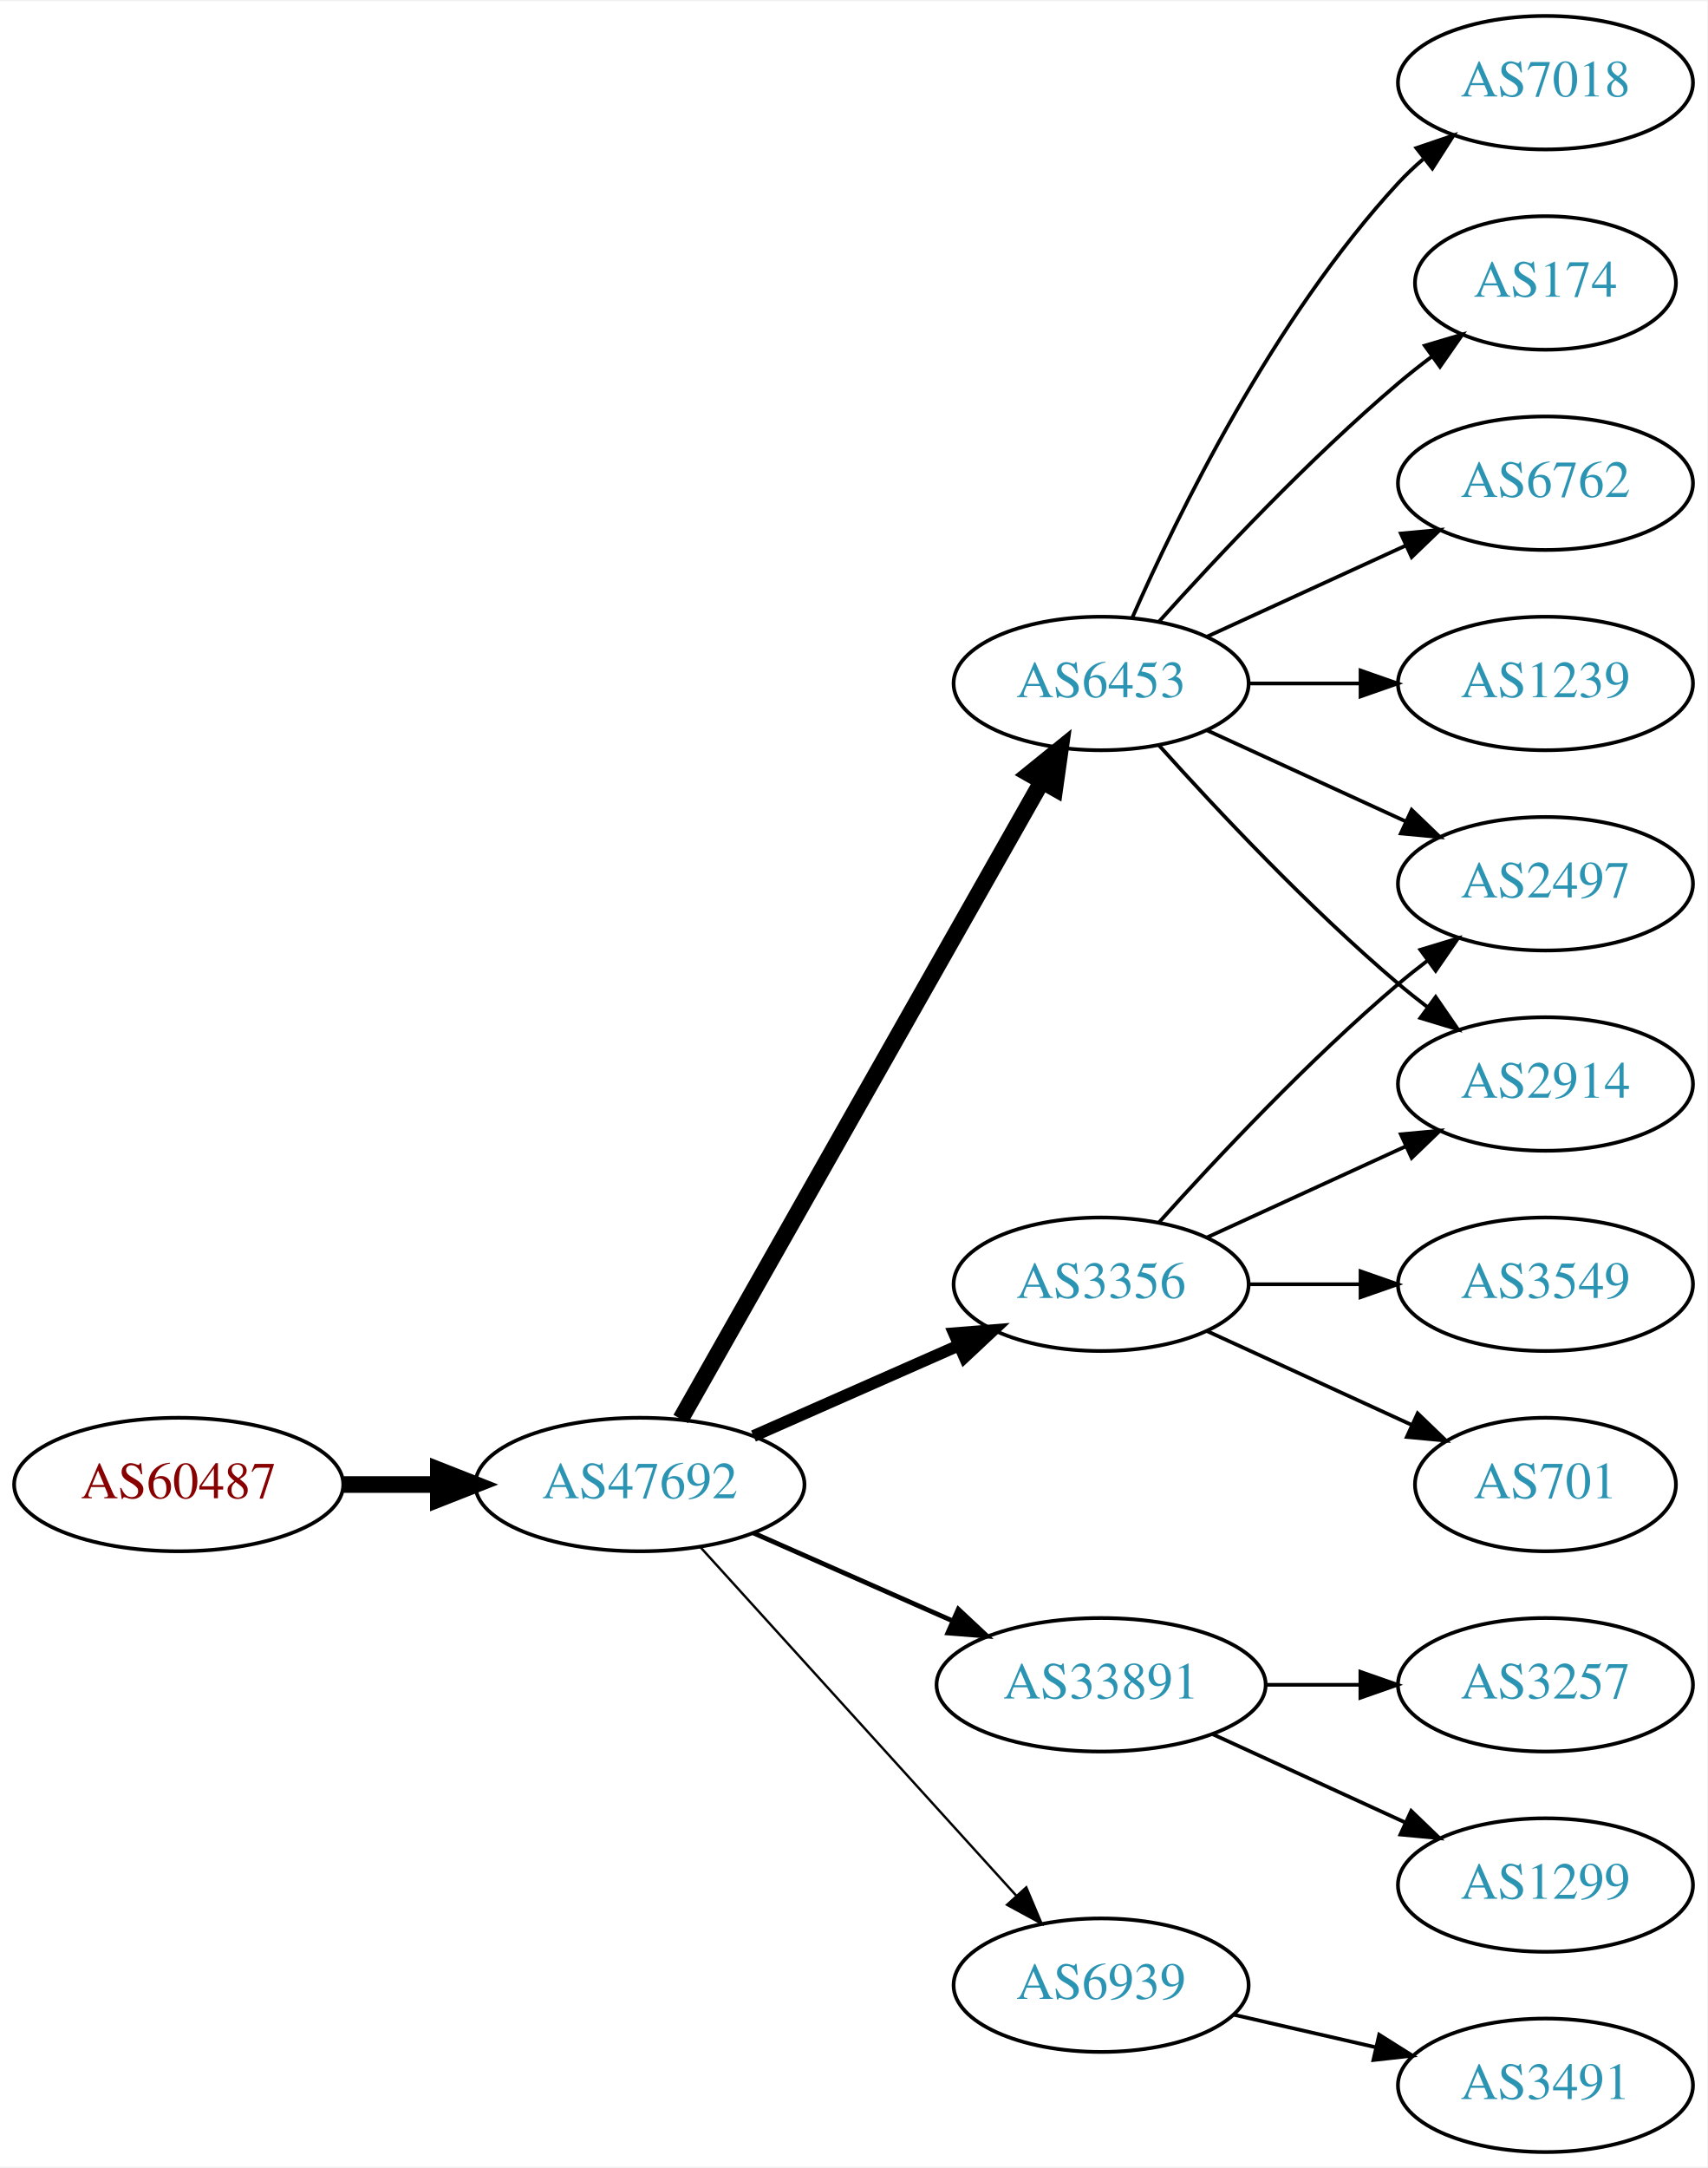
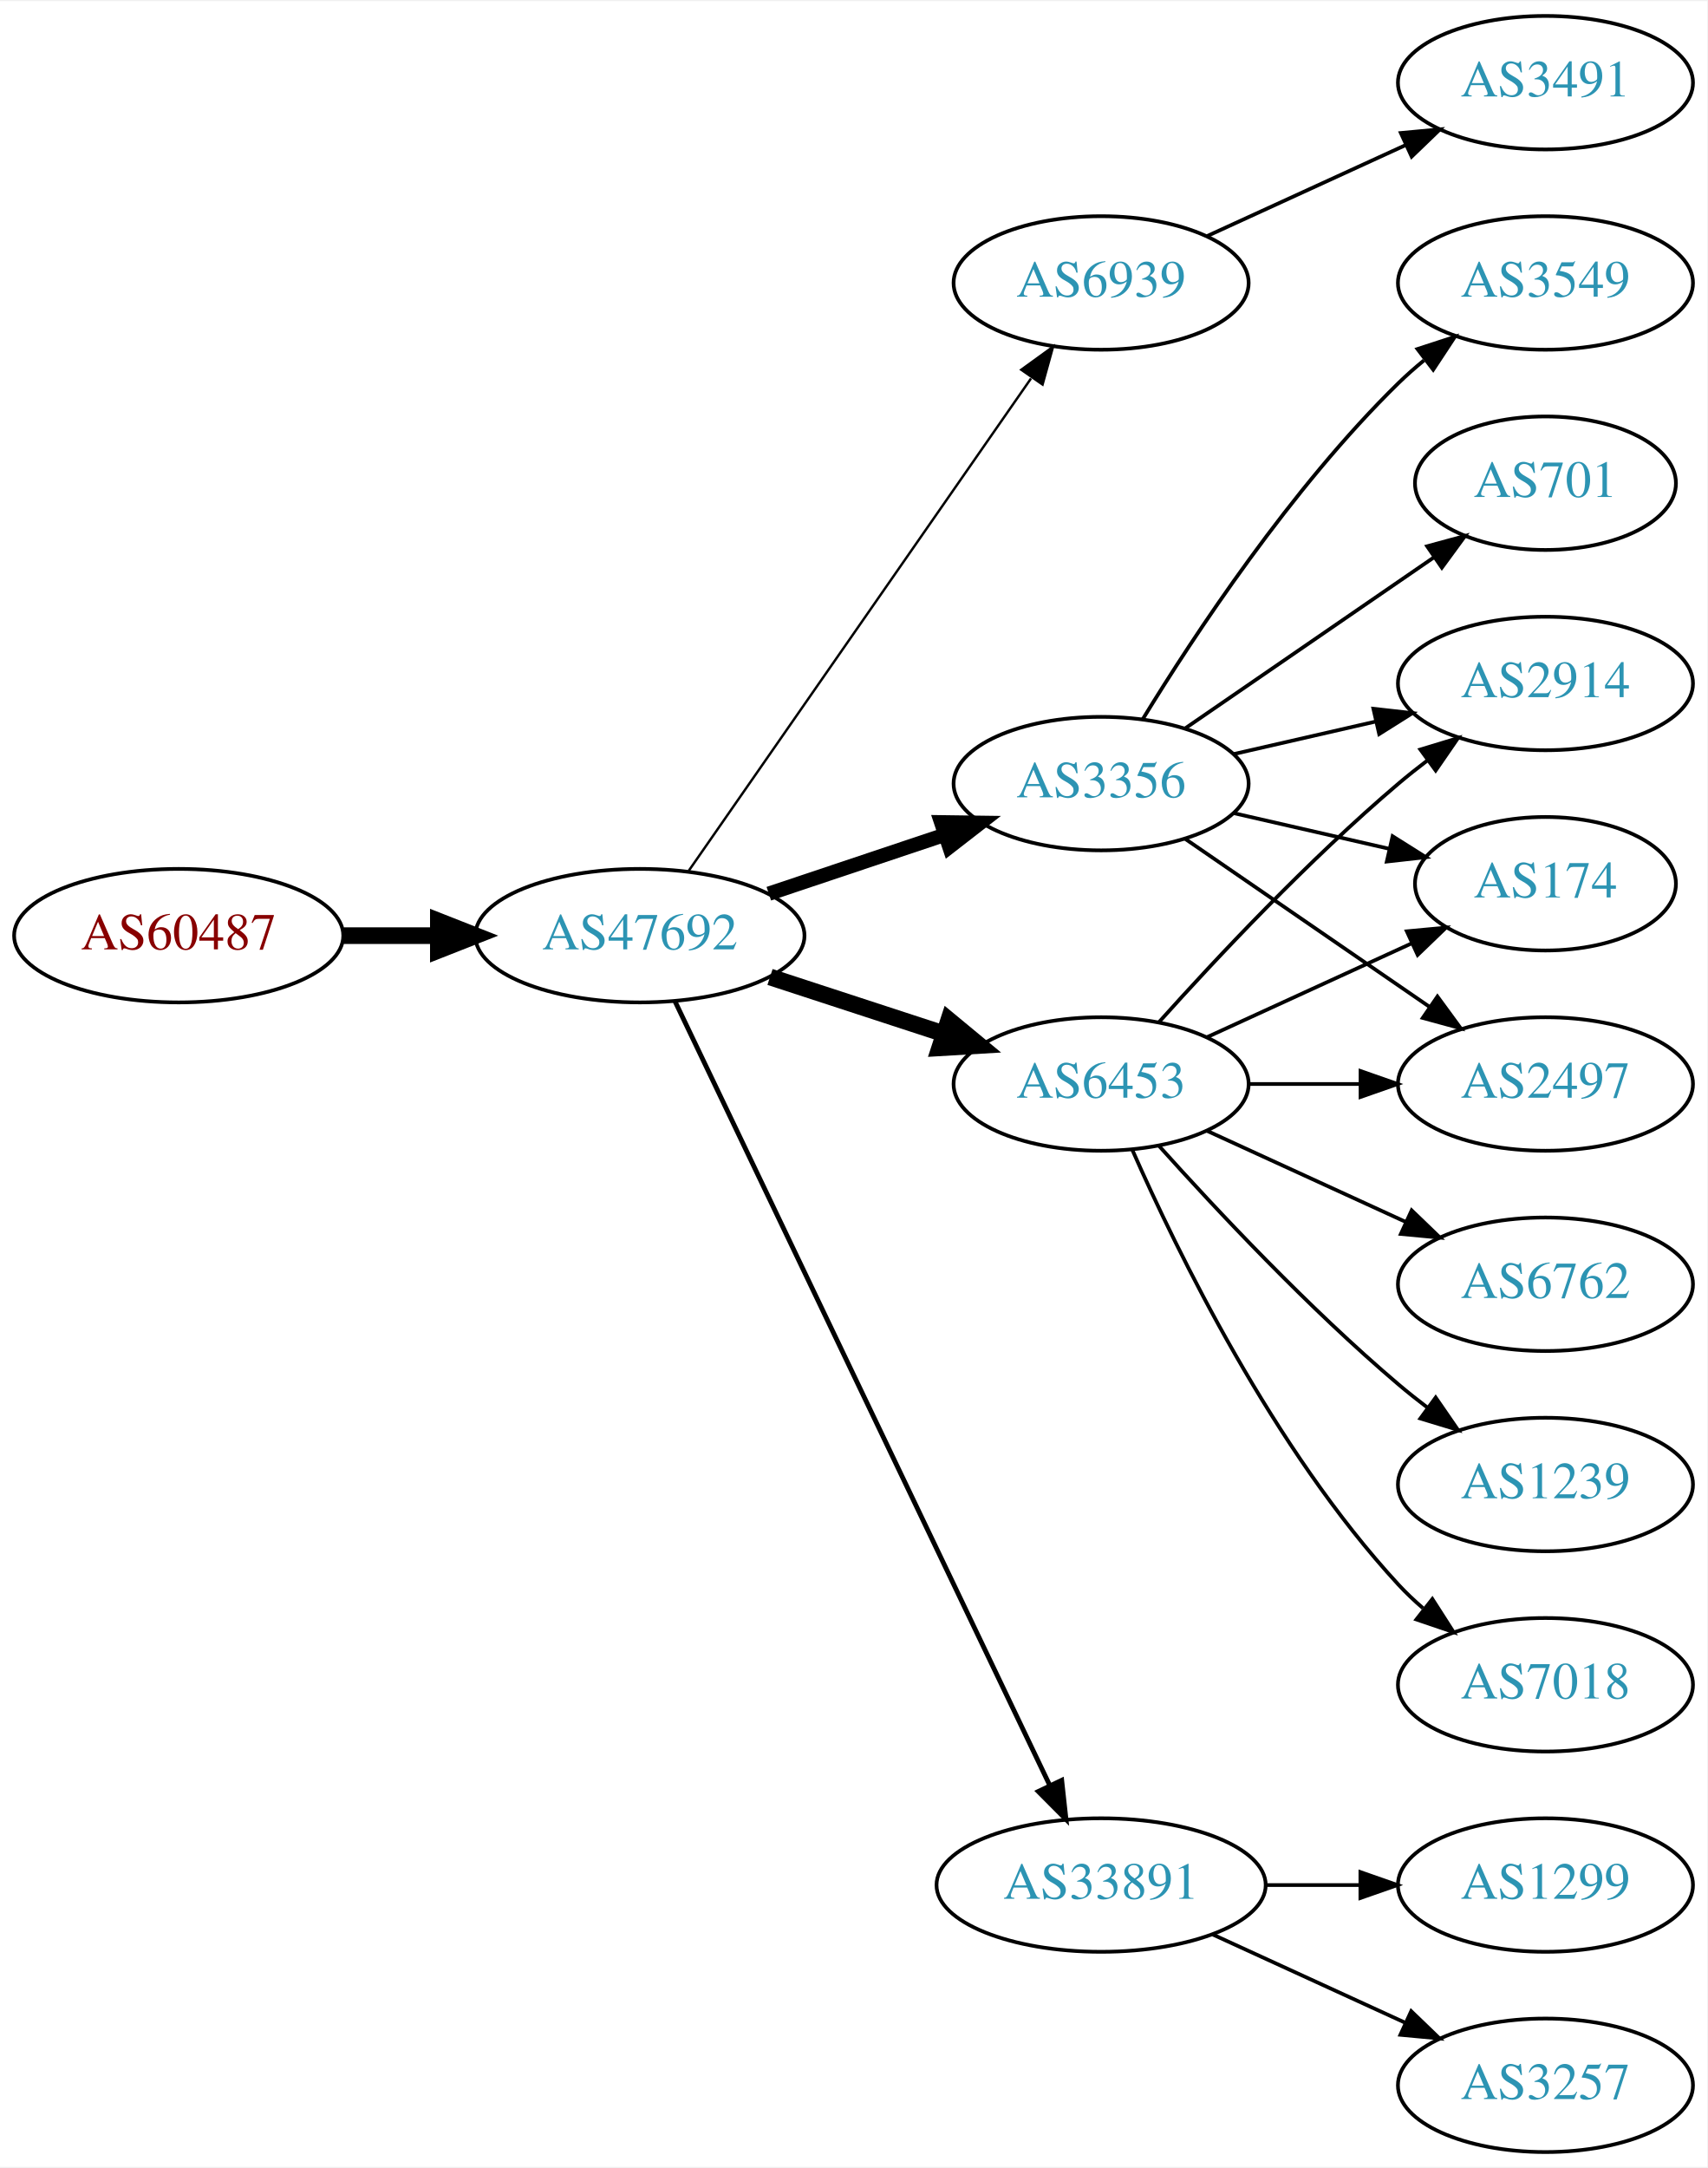
<svg xmlns="http://www.w3.org/2000/svg" xmlns:xlink="http://www.w3.org/1999/xlink" width="460pt" height="584pt" viewBox="0.00 0.00 460.47 584.00">
  <g id="graph0" class="graph" transform="scale(1 1) rotate(0) translate(4 580)">
    <polygon fill="white" stroke="none" points="-4,4 -4,-580 456.469,-580 456.469,4 -4,4" />
    <g id="node1" class="node">
      <g id="a_node1">
        <a xlink:href="/asn/60487" xlink:title="AS60487 ~ Camyno GmbH [AT]">
-           <ellipse fill="#ffffff" stroke="black" cx="44.196" cy="-180" rx="44.393" ry="18" />
-           <text text-anchor="middle" x="44.196" y="-176.3" font-family="Times,serif" font-size="14.00" fill="#880000">AS60487</text>
+           <ellipse fill="#ffffff" stroke="black" cx="44.196" cy="-328" rx="44.393" ry="18" />
+           <text text-anchor="middle" x="44.196" y="-324.3" font-family="Times,serif" font-size="14.00" fill="#880000">AS60487</text>
        </a>
      </g>
    </g>
    <g id="node2" class="node">
      <g id="a_node2">
        <a xlink:href="/asn/47692" xlink:title="AS47692 ~ Nessus GmbH [AT]">
-           <ellipse fill="#ffffff" stroke="black" cx="168.588" cy="-180" rx="44.393" ry="18" />
-           <text text-anchor="middle" x="168.588" y="-176.3" font-family="Times,serif" font-size="14.00" fill="#2c94b3">AS47692</text>
+           <ellipse fill="#ffffff" stroke="black" cx="168.588" cy="-328" rx="44.393" ry="18" />
+           <text text-anchor="middle" x="168.588" y="-324.3" font-family="Times,serif" font-size="14.00" fill="#2c94b3">AS47692</text>
        </a>
      </g>
    </g>
    <g id="edge1" class="edge">
-       <path fill="none" stroke="black" stroke-width="4.5" d="M88.692,-180C96.898,-180 105.569,-180 114.041,-180" />
-       <polygon fill="black" stroke="black" stroke-width="4.5" points="114.233,-183.938 124.233,-180 114.233,-176.063 114.233,-183.938" />
+       <path fill="none" stroke="black" stroke-width="4.5" d="M88.692,-328C96.898,-328 105.569,-328 114.041,-328" />
+       <polygon fill="black" stroke="black" stroke-width="4.5" points="114.233,-331.938 124.233,-328 114.233,-324.063 114.233,-331.938" />
    </g>
    <g id="node3" class="node">
      <g id="a_node3">
-         <a xlink:href="/asn/6453" xlink:title="AS6453 ~ TATA COMMUNICATIONS (AMERICA) INC [US]">
-           <ellipse fill="#ffffff" stroke="black" cx="292.98" cy="-396" rx="39.794" ry="18" />
-           <text text-anchor="middle" x="292.98" y="-392.3" font-family="Times,serif" font-size="14.00" fill="#2c94b3">AS6453</text>
+         <a xlink:href="/asn/6939" xlink:title="AS6939 ~ Hurricane Electric LLC [US]">
+           <ellipse fill="#ffffff" stroke="black" cx="292.98" cy="-504" rx="39.794" ry="18" />
+           <text text-anchor="middle" x="292.98" y="-500.3" font-family="Times,serif" font-size="14.00" fill="#2c94b3">AS6939</text>
        </a>
      </g>
    </g>
    <g id="edge2" class="edge">
-       <path fill="none" stroke="black" stroke-width="4.5" d="M179.604,-197.676C201.084,-235.584 251.677,-324.873 276.998,-369.559" />
-       <polygon fill="black" stroke="black" stroke-width="4.5" points="273.642,-371.623 281.998,-378.383 280.494,-367.741 273.642,-371.623" />
+       <path fill="none" stroke="black" stroke-width="0.643" d="M181.771,-345.519C203.454,-376.699 248.829,-441.948 274.07,-478.245" />
+       <polygon fill="black" stroke="black" stroke-width="0.643" points="271.444,-480.6 280.027,-486.811 277.191,-476.603 271.444,-480.6" />
    </g>
    <g id="node4" class="node">
      <g id="a_node4">
-         <a xlink:href="/asn/3356" xlink:title="AS3356 ~ Level 3 Parent, LLC [US]">
-           <ellipse fill="#ffffff" stroke="black" cx="292.98" cy="-234" rx="39.794" ry="18" />
-           <text text-anchor="middle" x="292.98" y="-230.3" font-family="Times,serif" font-size="14.00" fill="#2c94b3">AS3356</text>
+         <a xlink:href="/asn/6453" xlink:title="AS6453 ~ TATA COMMUNICATIONS (AMERICA) INC [US]">
+           <ellipse fill="#ffffff" stroke="black" cx="292.98" cy="-288" rx="39.794" ry="18" />
+           <text text-anchor="middle" x="292.98" y="-284.3" font-family="Times,serif" font-size="14.00" fill="#2c94b3">AS6453</text>
        </a>
      </g>
    </g>
    <g id="edge3" class="edge">
-       <path fill="none" stroke="black" stroke-width="3.214" d="M199.216,-193.072C215.81,-200.393 236.67,-209.597 254.403,-217.421" />
-       <polygon fill="black" stroke="black" stroke-width="3.214" points="253.325,-220.77 263.887,-221.605 256.151,-214.366 253.325,-220.77" />
+       <path fill="none" stroke="black" stroke-width="4.5" d="M203.681,-316.858C218.187,-312.117 235.239,-306.544 250.469,-301.567" />
+       <polygon fill="black" stroke="black" stroke-width="4.5" points="251.888,-305.245 260.17,-298.396 249.442,-297.76 251.888,-305.245" />
    </g>
    <g id="node5" class="node">
      <g id="a_node5">
-         <a xlink:href="/asn/33891" xlink:title="AS33891 ~ CORE-BACKBONE GMBH GLOBAL NETWORK [DE]">
-           <ellipse fill="#ffffff" stroke="black" cx="292.98" cy="-126" rx="44.393" ry="18" />
-           <text text-anchor="middle" x="292.98" y="-122.3" font-family="Times,serif" font-size="14.00" fill="#2c94b3">AS33891</text>
+         <a xlink:href="/asn/3356" xlink:title="AS3356 ~ Level 3 Parent, LLC [US]">
+           <ellipse fill="#ffffff" stroke="black" cx="292.98" cy="-369" rx="39.794" ry="18" />
+           <text text-anchor="middle" x="292.98" y="-365.3" font-family="Times,serif" font-size="14.00" fill="#2c94b3">AS3356</text>
        </a>
      </g>
    </g>
    <g id="edge4" class="edge">
-       <path fill="none" stroke="black" stroke-width="1.286" d="M199.216,-166.928C215.333,-159.817 235.473,-150.931 252.865,-143.258" />
-       <polygon fill="black" stroke="black" stroke-width="1.286" points="254.465,-146.378 262.201,-139.139 251.639,-139.973 254.465,-146.378" />
+       <path fill="none" stroke="black" stroke-width="3.857" d="M203.356,-339.312C217.983,-344.212 235.246,-349.994 250.631,-355.148" />
+       <polygon fill="black" stroke="black" stroke-width="3.857" points="249.83,-358.571 260.424,-358.429 252.054,-351.934 249.83,-358.571" />
    </g>
    <g id="node6" class="node">
      <g id="a_node6">
-         <a xlink:href="/asn/6939" xlink:title="AS6939 ~ Hurricane Electric LLC [US]">
-           <ellipse fill="#ffffff" stroke="black" cx="292.98" cy="-45" rx="39.794" ry="18" />
-           <text text-anchor="middle" x="292.98" y="-41.3" font-family="Times,serif" font-size="14.00" fill="#2c94b3">AS6939</text>
+         <a xlink:href="/asn/33891" xlink:title="AS33891 ~ CORE-BACKBONE GMBH GLOBAL NETWORK [DE]">
+           <ellipse fill="#ffffff" stroke="black" cx="292.98" cy="-72" rx="44.393" ry="18" />
+           <text text-anchor="middle" x="292.98" y="-68.3" font-family="Times,serif" font-size="14.00" fill="#2c94b3">AS33891</text>
        </a>
      </g>
    </g>
    <g id="edge5" class="edge">
-       <path fill="none" stroke="black" stroke-width="0.643" d="M184.842,-163.175C206.305,-139.501 245.536,-96.229 270.104,-69.13" />
-       <polygon fill="black" stroke="black" stroke-width="0.643" points="272.795,-71.372 276.919,-61.613 267.609,-66.671 272.795,-71.372" />
+       <path fill="none" stroke="black" stroke-width="1.286" d="M178.001,-310.404C199.05,-266.377 254.098,-151.235 279.188,-98.757" />
+       <polygon fill="black" stroke="black" stroke-width="1.286" points="282.353,-100.251 283.509,-89.719 276.038,-97.231 282.353,-100.251" />
    </g>
    <g id="node7" class="node">
      <g id="a_node7">
-         <a xlink:href="/asn/174" xlink:title="AS174 ~ Cogent Communications [US]">
-           <ellipse fill="#ffffff" stroke="black" cx="412.823" cy="-504" rx="35.194" ry="18" />
-           <text text-anchor="middle" x="412.823" y="-500.3" font-family="Times,serif" font-size="14.00" fill="#2c94b3">AS174</text>
+         <a xlink:href="/asn/3491" xlink:title="AS3491 ~ PCCW Global, Inc. [US]">
+           <ellipse fill="#ffffff" stroke="black" cx="412.823" cy="-558" rx="39.794" ry="18" />
+           <text text-anchor="middle" x="412.823" y="-554.3" font-family="Times,serif" font-size="14.00" fill="#2c94b3">AS3491</text>
        </a>
      </g>
    </g>
    <g id="edge6" class="edge">
-       <path fill="none" stroke="black" d="M308.626,-412.725C323.927,-429.765 349.025,-456.523 373.176,-477 376.029,-479.418 379.094,-481.833 382.205,-484.169" />
-       <polygon fill="black" stroke="black" points="380.278,-487.095 390.433,-490.116 384.378,-481.422 380.278,-487.095" />
+       <path fill="none" stroke="black" d="M321.609,-516.661C337.566,-523.973 357.837,-533.261 375.119,-541.181" />
+       <polygon fill="black" stroke="black" points="373.818,-544.435 384.367,-545.419 376.734,-538.071 373.818,-544.435" />
    </g>
    <g id="node8" class="node">
      <g id="a_node8">
-         <a xlink:href="/asn/6762" xlink:title="AS6762 ~ TELECOM ITALIA SPARKLE S.p.A. [IT]">
-           <ellipse fill="#ffffff" stroke="black" cx="412.823" cy="-450" rx="39.794" ry="18" />
-           <text text-anchor="middle" x="412.823" y="-446.3" font-family="Times,serif" font-size="14.00" fill="#2c94b3">AS6762</text>
+         <a xlink:href="/asn/2914" xlink:title="AS2914 ~ NTT America, Inc. [US]">
+           <ellipse fill="#ffffff" stroke="black" cx="412.823" cy="-396" rx="39.794" ry="18" />
+           <text text-anchor="middle" x="412.823" y="-392.3" font-family="Times,serif" font-size="14.00" fill="#2c94b3">AS2914</text>
        </a>
      </g>
    </g>
    <g id="edge7" class="edge">
-       <path fill="none" stroke="black" d="M321.609,-408.661C337.566,-415.973 357.837,-425.261 375.119,-433.181" />
-       <polygon fill="black" stroke="black" points="373.818,-436.435 384.367,-437.419 376.734,-430.071 373.818,-436.435" />
+       <path fill="none" stroke="black" d="M308.626,-304.725C323.927,-321.765 349.025,-348.523 373.176,-369 375.674,-371.117 378.334,-373.232 381.045,-375.293" />
+       <polygon fill="black" stroke="black" points="379.082,-378.194 389.222,-381.266 383.212,-372.541 379.082,-378.194" />
    </g>
    <g id="node9" class="node">
      <g id="a_node9">
-         <a xlink:href="/asn/1239" xlink:title="AS1239 ~ Sprint [US]">
-           <ellipse fill="#ffffff" stroke="black" cx="412.823" cy="-396" rx="39.794" ry="18" />
-           <text text-anchor="middle" x="412.823" y="-392.3" font-family="Times,serif" font-size="14.00" fill="#2c94b3">AS1239</text>
+         <a xlink:href="/asn/6762" xlink:title="AS6762 ~ TELECOM ITALIA SPARKLE S.p.A. [IT]">
+           <ellipse fill="#ffffff" stroke="black" cx="412.823" cy="-234" rx="39.794" ry="18" />
+           <text text-anchor="middle" x="412.823" y="-230.3" font-family="Times,serif" font-size="14.00" fill="#2c94b3">AS6762</text>
        </a>
      </g>
    </g>
    <g id="edge8" class="edge">
-       <path fill="none" stroke="black" d="M332.893,-396C342.446,-396 352.796,-396 362.759,-396" />
-       <polygon fill="black" stroke="black" points="362.951,-399.5 372.951,-396 362.951,-392.5 362.951,-399.5" />
+       <path fill="none" stroke="black" d="M321.609,-275.339C337.566,-268.027 357.837,-258.739 375.119,-250.819" />
+       <polygon fill="black" stroke="black" points="376.734,-253.929 384.367,-246.581 373.818,-247.565 376.734,-253.929" />
    </g>
    <g id="node10" class="node">
      <g id="a_node10">
-         <a xlink:href="/asn/7018" xlink:title="AS7018 ~ AT&amp;T Services, Inc. [US]">
-           <ellipse fill="#ffffff" stroke="black" cx="412.823" cy="-558" rx="39.794" ry="18" />
-           <text text-anchor="middle" x="412.823" y="-554.3" font-family="Times,serif" font-size="14.00" fill="#2c94b3">AS7018</text>
+         <a xlink:href="/asn/1239" xlink:title="AS1239 ~ Sprint [US]">
+           <ellipse fill="#ffffff" stroke="black" cx="412.823" cy="-180" rx="39.794" ry="18" />
+           <text text-anchor="middle" x="412.823" y="-176.3" font-family="Times,serif" font-size="14.00" fill="#2c94b3">AS1239</text>
        </a>
      </g>
    </g>
    <g id="edge9" class="edge">
-       <path fill="none" stroke="black" d="M301.396,-413.761C313.464,-441.183 339.436,-494.473 373.176,-531 375.207,-533.198 377.446,-535.319 379.792,-537.34" />
-       <polygon fill="black" stroke="black" points="378.004,-540.386 388.036,-543.794 382.319,-534.874 378.004,-540.386" />
+       <path fill="none" stroke="black" d="M308.626,-271.275C323.927,-254.235 349.025,-227.477 373.176,-207 375.674,-204.883 378.334,-202.768 381.045,-200.707" />
+       <polygon fill="black" stroke="black" points="383.212,-203.459 389.222,-194.734 379.082,-197.806 383.212,-203.459" />
    </g>
    <g id="node11" class="node">
      <g id="a_node11">
-         <a xlink:href="/asn/2914" xlink:title="AS2914 ~ NTT America, Inc. [US]">
-           <ellipse fill="#ffffff" stroke="black" cx="412.823" cy="-288" rx="39.794" ry="18" />
-           <text text-anchor="middle" x="412.823" y="-284.3" font-family="Times,serif" font-size="14.00" fill="#2c94b3">AS2914</text>
+         <a xlink:href="/asn/7018" xlink:title="AS7018 ~ AT&amp;T Services, Inc. [US]">
+           <ellipse fill="#ffffff" stroke="black" cx="412.823" cy="-126" rx="39.794" ry="18" />
+           <text text-anchor="middle" x="412.823" y="-122.3" font-family="Times,serif" font-size="14.00" fill="#2c94b3">AS7018</text>
        </a>
      </g>
    </g>
    <g id="edge10" class="edge">
-       <path fill="none" stroke="black" d="M308.626,-379.275C323.927,-362.235 349.025,-335.477 373.176,-315 375.674,-312.883 378.334,-310.768 381.045,-308.707" />
-       <polygon fill="black" stroke="black" points="383.212,-311.459 389.222,-302.734 379.082,-305.806 383.212,-311.459" />
+       <path fill="none" stroke="black" d="M301.396,-270.239C313.464,-242.817 339.436,-189.527 373.176,-153 375.207,-150.802 377.446,-148.681 379.792,-146.66" />
+       <polygon fill="black" stroke="black" points="382.319,-149.126 388.036,-140.206 378.004,-143.614 382.319,-149.126" />
    </g>
    <g id="node12" class="node">
      <g id="a_node12">
-         <a xlink:href="/asn/2497" xlink:title="AS2497 ~ Internet Initiative Japan Inc. [JP]">
-           <ellipse fill="#ffffff" stroke="black" cx="412.823" cy="-342" rx="39.794" ry="18" />
-           <text text-anchor="middle" x="412.823" y="-338.3" font-family="Times,serif" font-size="14.00" fill="#2c94b3">AS2497</text>
+         <a xlink:href="/asn/174" xlink:title="AS174 ~ Cogent Communications [US]">
+           <ellipse fill="#ffffff" stroke="black" cx="412.823" cy="-342" rx="35.194" ry="18" />
+           <text text-anchor="middle" x="412.823" y="-338.3" font-family="Times,serif" font-size="14.00" fill="#2c94b3">AS174</text>
        </a>
      </g>
    </g>
    <g id="edge11" class="edge">
-       <path fill="none" stroke="black" d="M321.609,-383.339C337.566,-376.027 357.837,-366.739 375.119,-358.819" />
-       <polygon fill="black" stroke="black" points="376.734,-361.929 384.367,-354.581 373.818,-355.565 376.734,-361.929" />
-     </g>
-     <g id="edge12" class="edge">
-       <path fill="none" stroke="black" d="M321.609,-246.661C337.566,-253.973 357.837,-263.261 375.119,-271.181" />
-       <polygon fill="black" stroke="black" points="373.818,-274.435 384.367,-275.419 376.734,-268.071 373.818,-274.435" />
-     </g>
-     <g id="edge14" class="edge">
-       <path fill="none" stroke="black" d="M308.626,-250.725C323.927,-267.765 349.025,-294.523 373.176,-315 375.674,-317.117 378.334,-319.232 381.045,-321.293" />
-       <polygon fill="black" stroke="black" points="379.082,-324.194 389.222,-327.266 383.212,-318.541 379.082,-324.194" />
+       <path fill="none" stroke="black" d="M321.609,-300.661C338.025,-308.183 359.007,-317.798 376.604,-325.861" />
+       <polygon fill="black" stroke="black" points="375.432,-329.174 385.981,-330.158 378.348,-322.811 375.432,-329.174" />
    </g>
    <g id="node13" class="node">
      <g id="a_node13">
-         <a xlink:href="/asn/701" xlink:title="AS701 ~ UUNET [US]">
-           <ellipse fill="#ffffff" stroke="black" cx="412.823" cy="-180" rx="35.194" ry="18" />
-           <text text-anchor="middle" x="412.823" y="-176.3" font-family="Times,serif" font-size="14.00" fill="#2c94b3">AS701</text>
-         </a>
-       </g>
+         <a xlink:href="/asn/2497" xlink:title="AS2497 ~ Internet Initiative Japan Inc. [JP]">
+           <ellipse fill="#ffffff" stroke="black" cx="412.823" cy="-288" rx="39.794" ry="18" />
+           <text text-anchor="middle" x="412.823" y="-284.3" font-family="Times,serif" font-size="14.00" fill="#2c94b3">AS2497</text>
+         </a>
+       </g>
+     </g>
+     <g id="edge12" class="edge">
+       <path fill="none" stroke="black" d="M332.893,-288C342.446,-288 352.796,-288 362.759,-288" />
+       <polygon fill="black" stroke="black" points="362.951,-291.5 372.951,-288 362.951,-284.5 362.951,-291.5" />
    </g>
    <g id="edge13" class="edge">
-       <path fill="none" stroke="black" d="M321.609,-221.339C338.025,-213.817 359.007,-204.202 376.604,-196.139" />
-       <polygon fill="black" stroke="black" points="378.348,-199.189 385.981,-191.842 375.432,-192.826 378.348,-199.189" />
+       <path fill="none" stroke="black" d="M328.7,-376.955C340.7,-379.704 354.32,-382.825 367.013,-385.733" />
+       <polygon fill="black" stroke="black" points="366.415,-389.187 376.945,-388.009 367.979,-382.364 366.415,-389.187" />
+     </g>
+     <g id="edge17" class="edge">
+       <path fill="none" stroke="black" d="M328.7,-361.045C341.792,-358.045 356.814,-354.604 370.455,-351.478" />
+       <polygon fill="black" stroke="black" points="371.597,-354.807 380.562,-349.162 370.033,-347.984 371.597,-354.807" />
+     </g>
+     <g id="edge16" class="edge">
+       <path fill="none" stroke="black" d="M315.595,-354.143C334.083,-341.435 360.897,-323.005 381.526,-308.825" />
+       <polygon fill="black" stroke="black" points="383.688,-311.586 389.947,-303.037 379.723,-305.817 383.688,-311.586" />
    </g>
    <g id="node14" class="node">
      <g id="a_node14">
-         <a xlink:href="/asn/3549" xlink:title="AS3549 ~ Level 3 Parent, LLC [US]">
-           <ellipse fill="#ffffff" stroke="black" cx="412.823" cy="-234" rx="39.794" ry="18" />
-           <text text-anchor="middle" x="412.823" y="-230.3" font-family="Times,serif" font-size="14.00" fill="#2c94b3">AS3549</text>
-         </a>
-       </g>
-     </g>
-     <g id="edge15" class="edge">
-       <path fill="none" stroke="black" d="M332.893,-234C342.446,-234 352.796,-234 362.759,-234" />
-       <polygon fill="black" stroke="black" points="362.951,-237.5 372.951,-234 362.951,-230.5 362.951,-237.5" />
+         <a xlink:href="/asn/701" xlink:title="AS701 ~ UUNET [US]">
+           <ellipse fill="#ffffff" stroke="black" cx="412.823" cy="-450" rx="35.194" ry="18" />
+           <text text-anchor="middle" x="412.823" y="-446.3" font-family="Times,serif" font-size="14.00" fill="#2c94b3">AS701</text>
+         </a>
+       </g>
+     </g>
+     <g id="edge14" class="edge">
+       <path fill="none" stroke="black" d="M315.595,-383.857C334.432,-396.805 361.912,-415.693 382.687,-429.973" />
+       <polygon fill="black" stroke="black" points="380.913,-433.001 391.136,-435.781 384.878,-427.232 380.913,-433.001" />
    </g>
    <g id="node15" class="node">
      <g id="a_node15">
+         <a xlink:href="/asn/3549" xlink:title="AS3549 ~ Level 3 Parent, LLC [US]">
+           <ellipse fill="#ffffff" stroke="black" cx="412.823" cy="-504" rx="39.794" ry="18" />
+           <text text-anchor="middle" x="412.823" y="-500.3" font-family="Times,serif" font-size="14.00" fill="#2c94b3">AS3549</text>
+         </a>
+       </g>
+     </g>
+     <g id="edge15" class="edge">
+       <path fill="none" stroke="black" d="M304.246,-386.44C318.055,-408.991 344.243,-448.722 373.176,-477 375.317,-479.092 377.634,-481.137 380.034,-483.106" />
+       <polygon fill="black" stroke="black" points="378.301,-486.185 388.375,-489.464 382.544,-480.618 378.301,-486.185" />
+     </g>
+     <g id="node16" class="node">
+       <g id="a_node16">
+         <a xlink:href="/asn/3257" xlink:title="AS3257 ~ GTT [DE]">
+           <ellipse fill="#ffffff" stroke="black" cx="412.823" cy="-18" rx="39.794" ry="18" />
+           <text text-anchor="middle" x="412.823" y="-14.3" font-family="Times,serif" font-size="14.00" fill="#2c94b3">AS3257</text>
+         </a>
+       </g>
+     </g>
+     <g id="edge18" class="edge">
+       <path fill="none" stroke="black" d="M323.11,-58.652C338.721,-51.498 358.119,-42.609 374.791,-34.969" />
+       <polygon fill="black" stroke="black" points="376.61,-37.986 384.243,-30.638 373.694,-31.622 376.61,-37.986" />
+     </g>
+     <g id="node17" class="node">
+       <g id="a_node17">
        <a xlink:href="/asn/1299" xlink:title="AS1299 ~ Telia Carrier [EU]">
          <ellipse fill="#ffffff" stroke="black" cx="412.823" cy="-72" rx="39.794" ry="18" />
          <text text-anchor="middle" x="412.823" y="-68.3" font-family="Times,serif" font-size="14.00" fill="#2c94b3">AS1299</text>
        </a>
      </g>
    </g>
-     <g id="edge16" class="edge">
-       <path fill="none" stroke="black" d="M323.11,-112.652C338.721,-105.498 358.119,-96.609 374.791,-88.969" />
-       <polygon fill="black" stroke="black" points="376.61,-91.986 384.243,-84.638 373.694,-85.622 376.61,-91.986" />
-     </g>
-     <g id="node16" class="node">
-       <g id="a_node16">
-         <a xlink:href="/asn/3257" xlink:title="AS3257 ~ GTT [DE]">
-           <ellipse fill="#ffffff" stroke="black" cx="412.823" cy="-126" rx="39.794" ry="18" />
-           <text text-anchor="middle" x="412.823" y="-122.3" font-family="Times,serif" font-size="14.00" fill="#2c94b3">AS3257</text>
-         </a>
-       </g>
-     </g>
-     <g id="edge17" class="edge">
-       <path fill="none" stroke="black" d="M337.191,-126C345.504,-126 354.267,-126 362.749,-126" />
-       <polygon fill="black" stroke="black" points="362.908,-129.5 372.908,-126 362.908,-122.5 362.908,-129.5" />
-     </g>
-     <g id="node17" class="node">
-       <g id="a_node17">
-         <a xlink:href="/asn/3491" xlink:title="AS3491 ~ PCCW Global, Inc. [US]">
-           <ellipse fill="#ffffff" stroke="black" cx="412.823" cy="-18" rx="39.794" ry="18" />
-           <text text-anchor="middle" x="412.823" y="-14.3" font-family="Times,serif" font-size="14.00" fill="#2c94b3">AS3491</text>
-         </a>
-       </g>
-     </g>
-     <g id="edge18" class="edge">
-       <path fill="none" stroke="black" d="M328.7,-37.045C340.7,-34.296 354.32,-31.175 367.013,-28.267" />
-       <polygon fill="black" stroke="black" points="367.979,-31.636 376.945,-25.991 366.415,-24.813 367.979,-31.636" />
+     <g id="edge19" class="edge">
+       <path fill="none" stroke="black" d="M337.191,-72C345.504,-72 354.267,-72 362.749,-72" />
+       <polygon fill="black" stroke="black" points="362.908,-75.5 372.908,-72 362.908,-68.5 362.908,-75.5" />
    </g>
  </g>
</svg>
